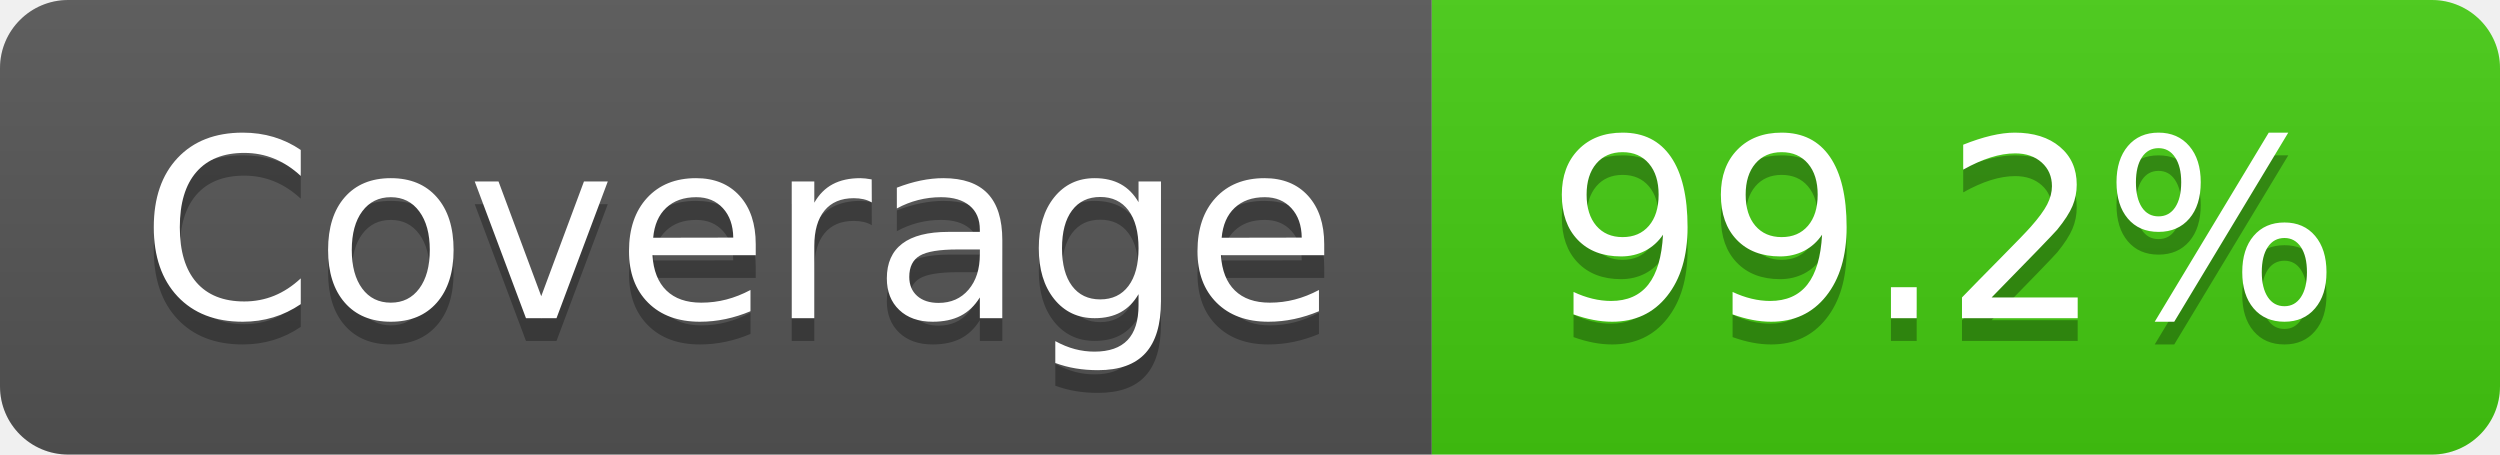
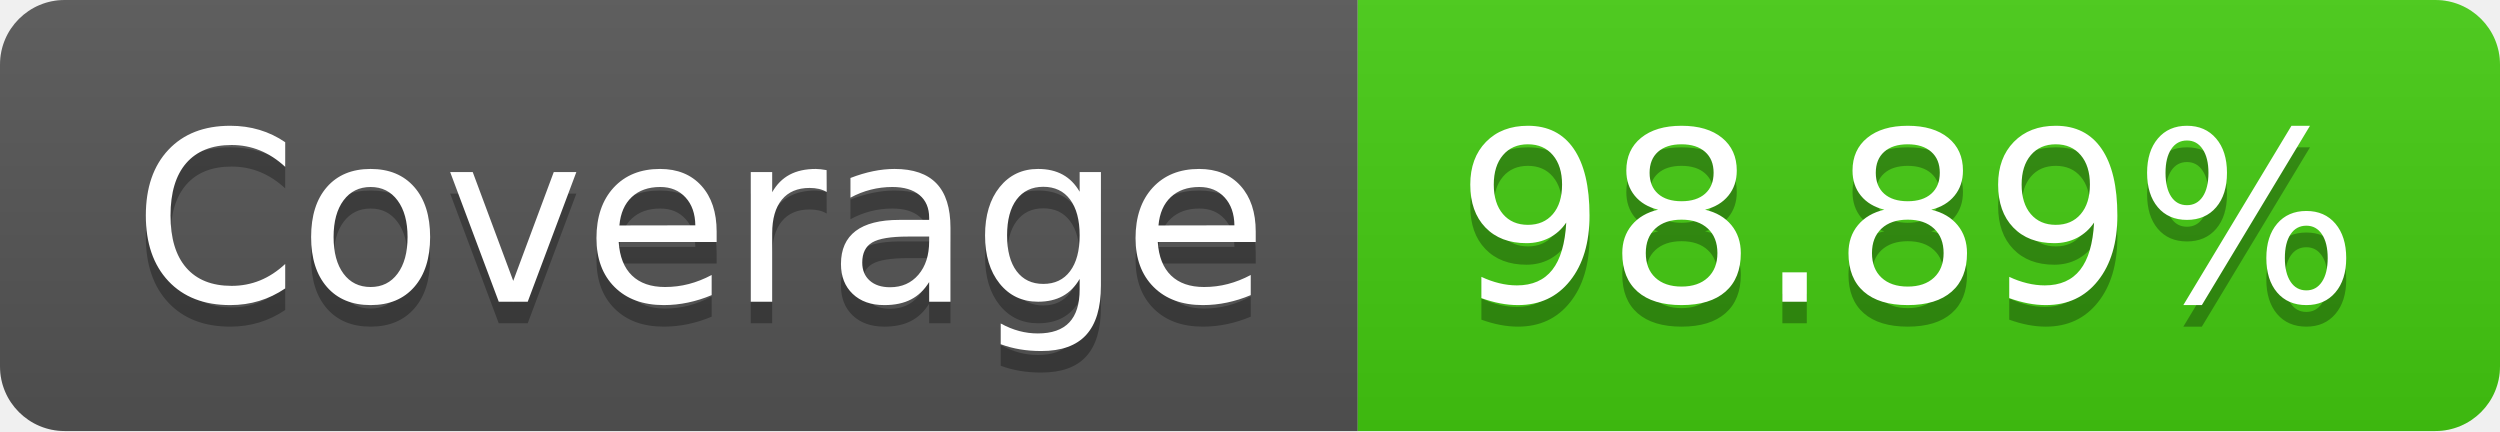
- <svg xmlns="http://www.w3.org/2000/svg" width="110" height="20" role="img" aria-label="Coverage: 99.2%">
+ <svg xmlns="http://www.w3.org/2000/svg" width="116" height="20" role="img" aria-label="Coverage: 98.89%">
  <linearGradient id="s" x2="0" y2="100%">
    <stop offset="0" stop-color="#bbb" stop-opacity=".1" />
    <stop offset="1" stop-opacity=".1" />
  </linearGradient>
  <clipPath id="r">
-     <rect width="110" height="20" rx="3" fill="#fff" />
+     <rect width="116" height="20" rx="3" fill="#fff" />
  </clipPath>
  <g clip-path="url(#r)">
    <rect width="63" height="20" fill="#555" />
-     <rect x="63" width="47" height="20" fill="#4c1" />
-     <rect width="110" height="20" fill="url(#s)" />
+     <rect x="63" width="53" height="20" fill="#4c1" />
+     <rect width="116" height="20" fill="url(#s)" />
  </g>
  <g fill="#fff" text-anchor="middle" font-family="Verdana,Geneva,DejaVu Sans,sans-serif" text-rendering="geometricPrecision" font-size="110">
    <text aria-hidden="true" x="325" y="150" fill="#010101" fill-opacity=".3" transform="scale(.1)" textLength="530">Coverage</text>
    <text x="325" y="140" transform="scale(.1)" fill="#fff" textLength="530">Coverage</text>
-     <text aria-hidden="true" x="855" y="150" fill="#010101" fill-opacity=".3" transform="scale(.1)" textLength="370">99.2%</text>
-     <text x="855" y="140" transform="scale(.1)" fill="#fff" textLength="370">99.2%</text>
+     <text aria-hidden="true" x="885" y="150" fill="#010101" fill-opacity=".3" transform="scale(.1)" textLength="430">98.89%</text>
+     <text x="885" y="140" transform="scale(.1)" fill="#fff" textLength="430">98.89%</text>
  </g>
</svg>
